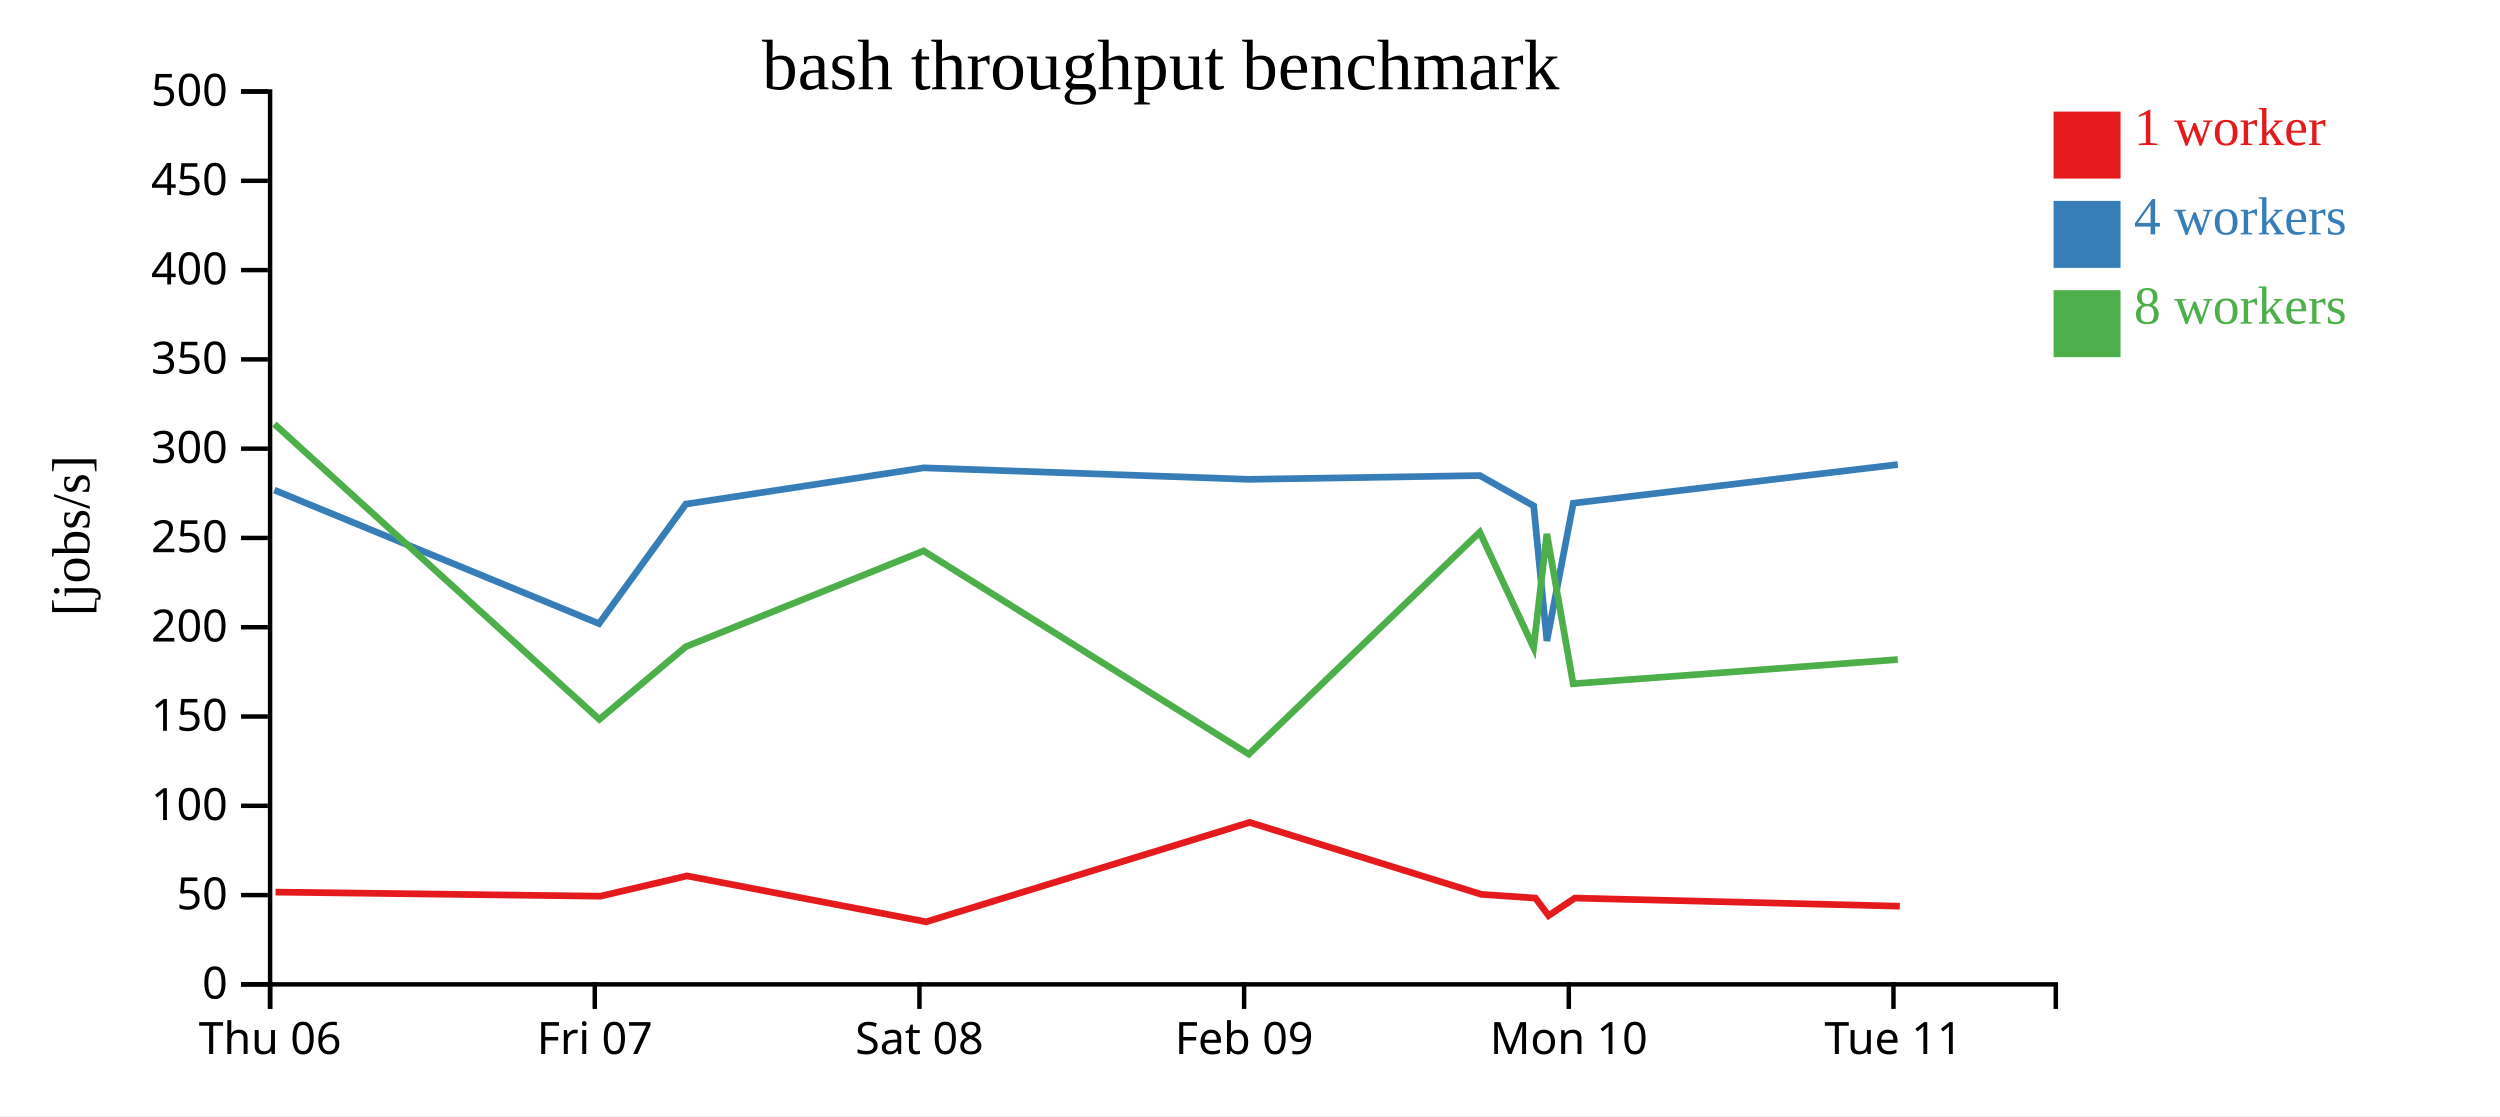
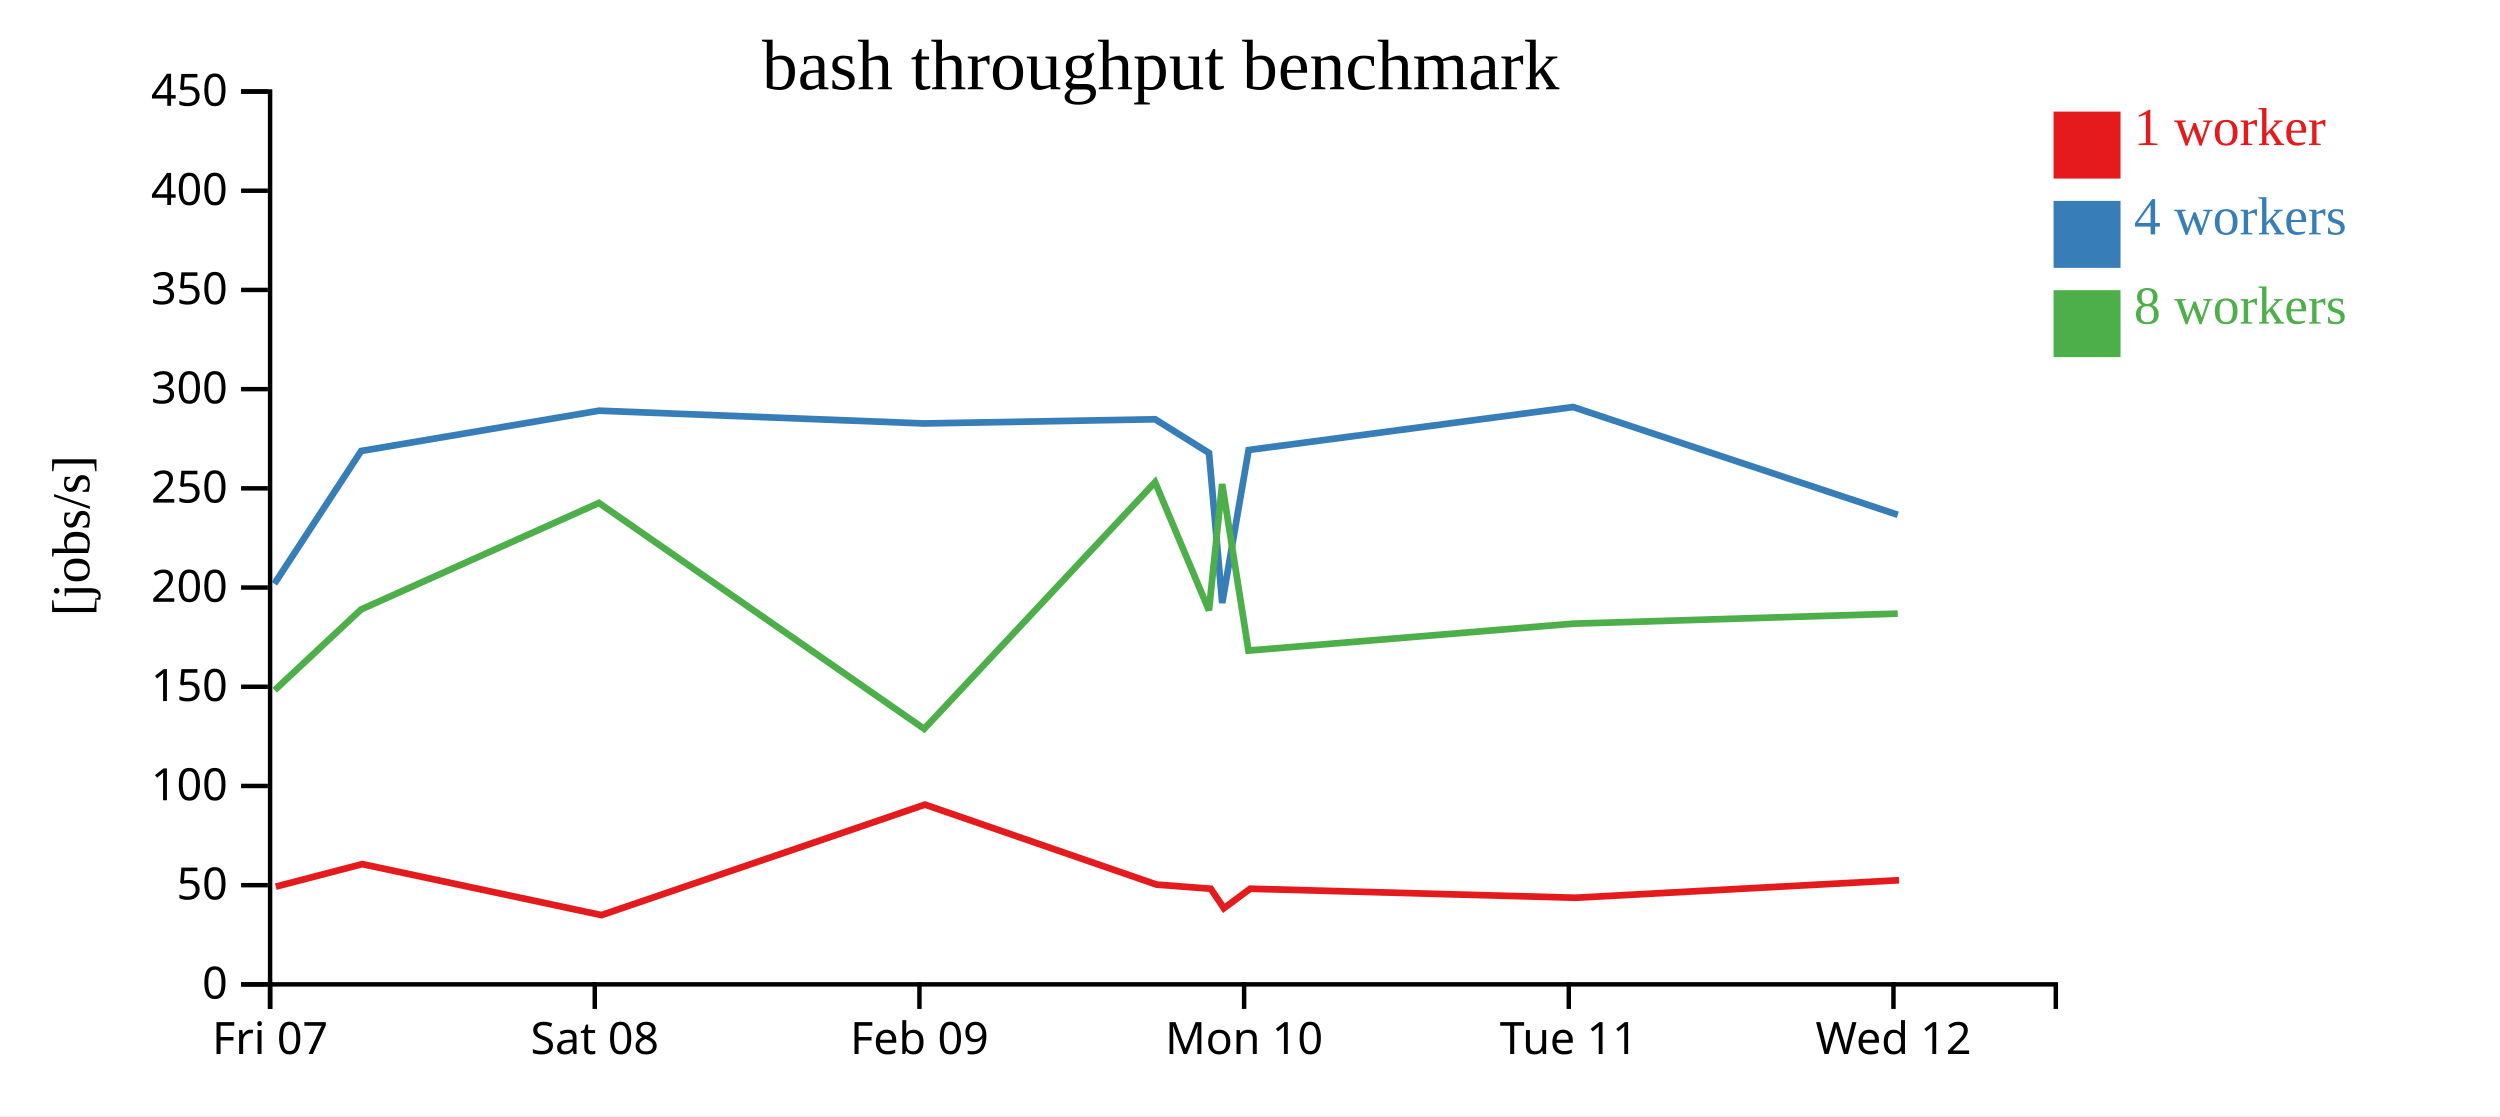
<svg xmlns="http://www.w3.org/2000/svg" width="560" height="250">
  <rect width="100%" height="100%" fill="white" />
  <g transform="translate(60,20)">
    <g transform="translate(0,200)" fill="none" font-size="10" font-family="sans-serif" text-anchor="middle">
      <path class="domain" stroke="currentColor" d="M0.5,6V0.5H400.5V6" />
      <g class="tick" opacity="1" transform="translate(0.5,0)">
        <line stroke="currentColor" y2="6" />
-         <text fill="currentColor" y="9" dy="0.71em">Thu 06</text>
+         <text fill="currentColor" y="9" dy="0.71em">Fri 07</text>
      </g>
      <g class="tick" opacity="1" transform="translate(73.22727,0)">
        <line stroke="currentColor" y2="6" />
-         <text fill="currentColor" y="9" dy="0.71em">Fri 07</text>
+         <text fill="currentColor" y="9" dy="0.71em">Sat 08</text>
      </g>
      <g class="tick" opacity="1" transform="translate(145.9545,0)">
        <line stroke="currentColor" y2="6" />
-         <text fill="currentColor" y="9" dy="0.71em">Sat 08</text>
+         <text fill="currentColor" y="9" dy="0.71em">Feb 09</text>
      </g>
      <g class="tick" opacity="1" transform="translate(218.6818,0)">
        <line stroke="currentColor" y2="6" />
-         <text fill="currentColor" y="9" dy="0.71em">Feb 09</text>
+         <text fill="currentColor" y="9" dy="0.71em">Mon 10</text>
      </g>
      <g class="tick" opacity="1" transform="translate(291.4091,0)">
        <line stroke="currentColor" y2="6" />
-         <text fill="currentColor" y="9" dy="0.71em">Mon 10</text>
+         <text fill="currentColor" y="9" dy="0.71em">Tue 11</text>
      </g>
      <g class="tick" opacity="1" transform="translate(364.1364,0)">
        <line stroke="currentColor" y2="6" />
-         <text fill="currentColor" y="9" dy="0.71em">Tue 11</text>
+         <text fill="currentColor" y="9" dy="0.71em">Wed 12</text>
      </g>
    </g>
    <g fill="none" font-size="10" font-family="sans-serif" text-anchor="end">
      <path class="domain" stroke="currentColor" d="M-6,200.5H0.5V0.5H-6" />
      <g class="tick" opacity="1" transform="translate(0,200.5)">
        <line stroke="currentColor" x2="-6" />
        <text fill="currentColor" x="-9" dy="0.32em">0</text>
      </g>
-       <g class="tick" opacity="1" transform="translate(0,180.5)">
+       <g class="tick" opacity="1" transform="translate(0,178.2778)">
        <line stroke="currentColor" x2="-6" />
        <text fill="currentColor" x="-9" dy="0.32em">50</text>
      </g>
-       <g class="tick" opacity="1" transform="translate(0,160.5)">
+       <g class="tick" opacity="1" transform="translate(0,156.0556)">
        <line stroke="currentColor" x2="-6" />
        <text fill="currentColor" x="-9" dy="0.32em">100</text>
      </g>
-       <g class="tick" opacity="1" transform="translate(0,140.5)">
+       <g class="tick" opacity="1" transform="translate(0,133.8333)">
        <line stroke="currentColor" x2="-6" />
        <text fill="currentColor" x="-9" dy="0.32em">150</text>
      </g>
-       <g class="tick" opacity="1" transform="translate(0,120.5)">
+       <g class="tick" opacity="1" transform="translate(0,111.6111)">
        <line stroke="currentColor" x2="-6" />
        <text fill="currentColor" x="-9" dy="0.32em">200</text>
      </g>
-       <g class="tick" opacity="1" transform="translate(0,100.5)">
+       <g class="tick" opacity="1" transform="translate(0,89.38889)">
        <line stroke="currentColor" x2="-6" />
        <text fill="currentColor" x="-9" dy="0.32em">250</text>
      </g>
-       <g class="tick" opacity="1" transform="translate(0,80.5)">
+       <g class="tick" opacity="1" transform="translate(0,67.16667)">
        <line stroke="currentColor" x2="-6" />
        <text fill="currentColor" x="-9" dy="0.32em">300</text>
      </g>
-       <g class="tick" opacity="1" transform="translate(0,60.5)">
+       <g class="tick" opacity="1" transform="translate(0,44.94444)">
        <line stroke="currentColor" x2="-6" />
        <text fill="currentColor" x="-9" dy="0.32em">350</text>
      </g>
-       <g class="tick" opacity="1" transform="translate(0,40.5)">
+       <g class="tick" opacity="1" transform="translate(0,22.72222)">
        <line stroke="currentColor" x2="-6" />
        <text fill="currentColor" x="-9" dy="0.32em">400</text>
      </g>
-       <g class="tick" opacity="1" transform="translate(0,20.5)">
+       <g class="tick" opacity="1" transform="translate(0,0.5)">
        <line stroke="currentColor" x2="-6" />
        <text fill="currentColor" x="-9" dy="0.32em">450</text>
-       </g>
-       <g class="tick" opacity="1" transform="translate(0,0.5)">
-         <line stroke="currentColor" x2="-6" />
-         <text fill="currentColor" x="-9" dy="0.32em">500</text>
      </g>
    </g>
    <text text-anchor="middle" style="font-size: 12px" transform="rotate(-90)" y="-40" x="-100">[jobs/s]</text>
    <text text-anchor="middle" style="font-size: 16px" y="0" x="200">bash throughput benchmark</text>
-     <path class="line" fill="none" stroke="#e41a1c" stroke-width="1.5" d="M1.722,179.831L74.503,180.746L93.874,176.205L147.465,186.489L219.918,164.211L271.795,180.333L283.936,181.169L286.88,185.101L292.766,181.168L365.557,182.989" />
-     <path class="line" fill="none" stroke="#377eb8" stroke-width="1.5" d="M1.452,89.777L74.185,119.695L93.625,92.919L146.928,84.793L219.729,87.372L271.474,86.525L283.547,93.319L286.504,123.569L292.418,92.718L365.106,84.058" />
-     <path class="line" fill="none" stroke="#4daf4a" stroke-width="1.5" d="M1.458,74.98L74.249,141.142L93.617,124.861L146.876,103.393L219.739,148.934L271.461,99.206L283.532,125.052L286.49,99.586L292.389,133.155L365.1,127.733" />
+     <path class="line" fill="none" stroke="#e41a1c" stroke-width="1.5" d="M1.775,178.607L21.146,173.561L74.738,184.987L147.19,160.234L199.068,178.148L211.209,179.077L214.153,183.445L220.039,179.076L292.83,181.099L365.393,177.166" />
+     <path class="line" fill="none" stroke="#377eb8" stroke-width="1.5" d="M1.457,110.772L20.897,81.021L74.201,71.992L147.002,74.857L198.747,73.916L210.819,81.466L213.777,115.077L219.691,80.798L292.379,71.176L365.105,95.314" />
+     <path class="line" fill="none" stroke="#4daf4a" stroke-width="1.5" d="M1.522,134.602L20.89,116.513L74.149,92.659L147.012,143.26L198.734,88.007L210.805,116.724L213.763,88.429L219.661,125.728L292.373,119.703L365.087,117.451" />
    <rect class="dot" x="400" y="5" width="15" height="15" style="fill: #e41a1c;" />
    <rect class="dot" x="400" y="25" width="15" height="15" style="fill: #377eb8;" />
    <rect class="dot" x="400" y="45" width="15" height="15" style="fill: #4daf4a;" />
    <text class="label" x="418" y="12.5" style="fill: #e41a1c; alignment-baseline: middle;" text-anchor="left">1 worker</text>
    <text class="label" x="418" y="32.5" style="fill: #377eb8; alignment-baseline: middle;" text-anchor="left">4 workers</text>
    <text class="label" x="418" y="52.5" style="fill: #4daf4a; alignment-baseline: middle;" text-anchor="left">8 workers</text>
  </g>
</svg>
